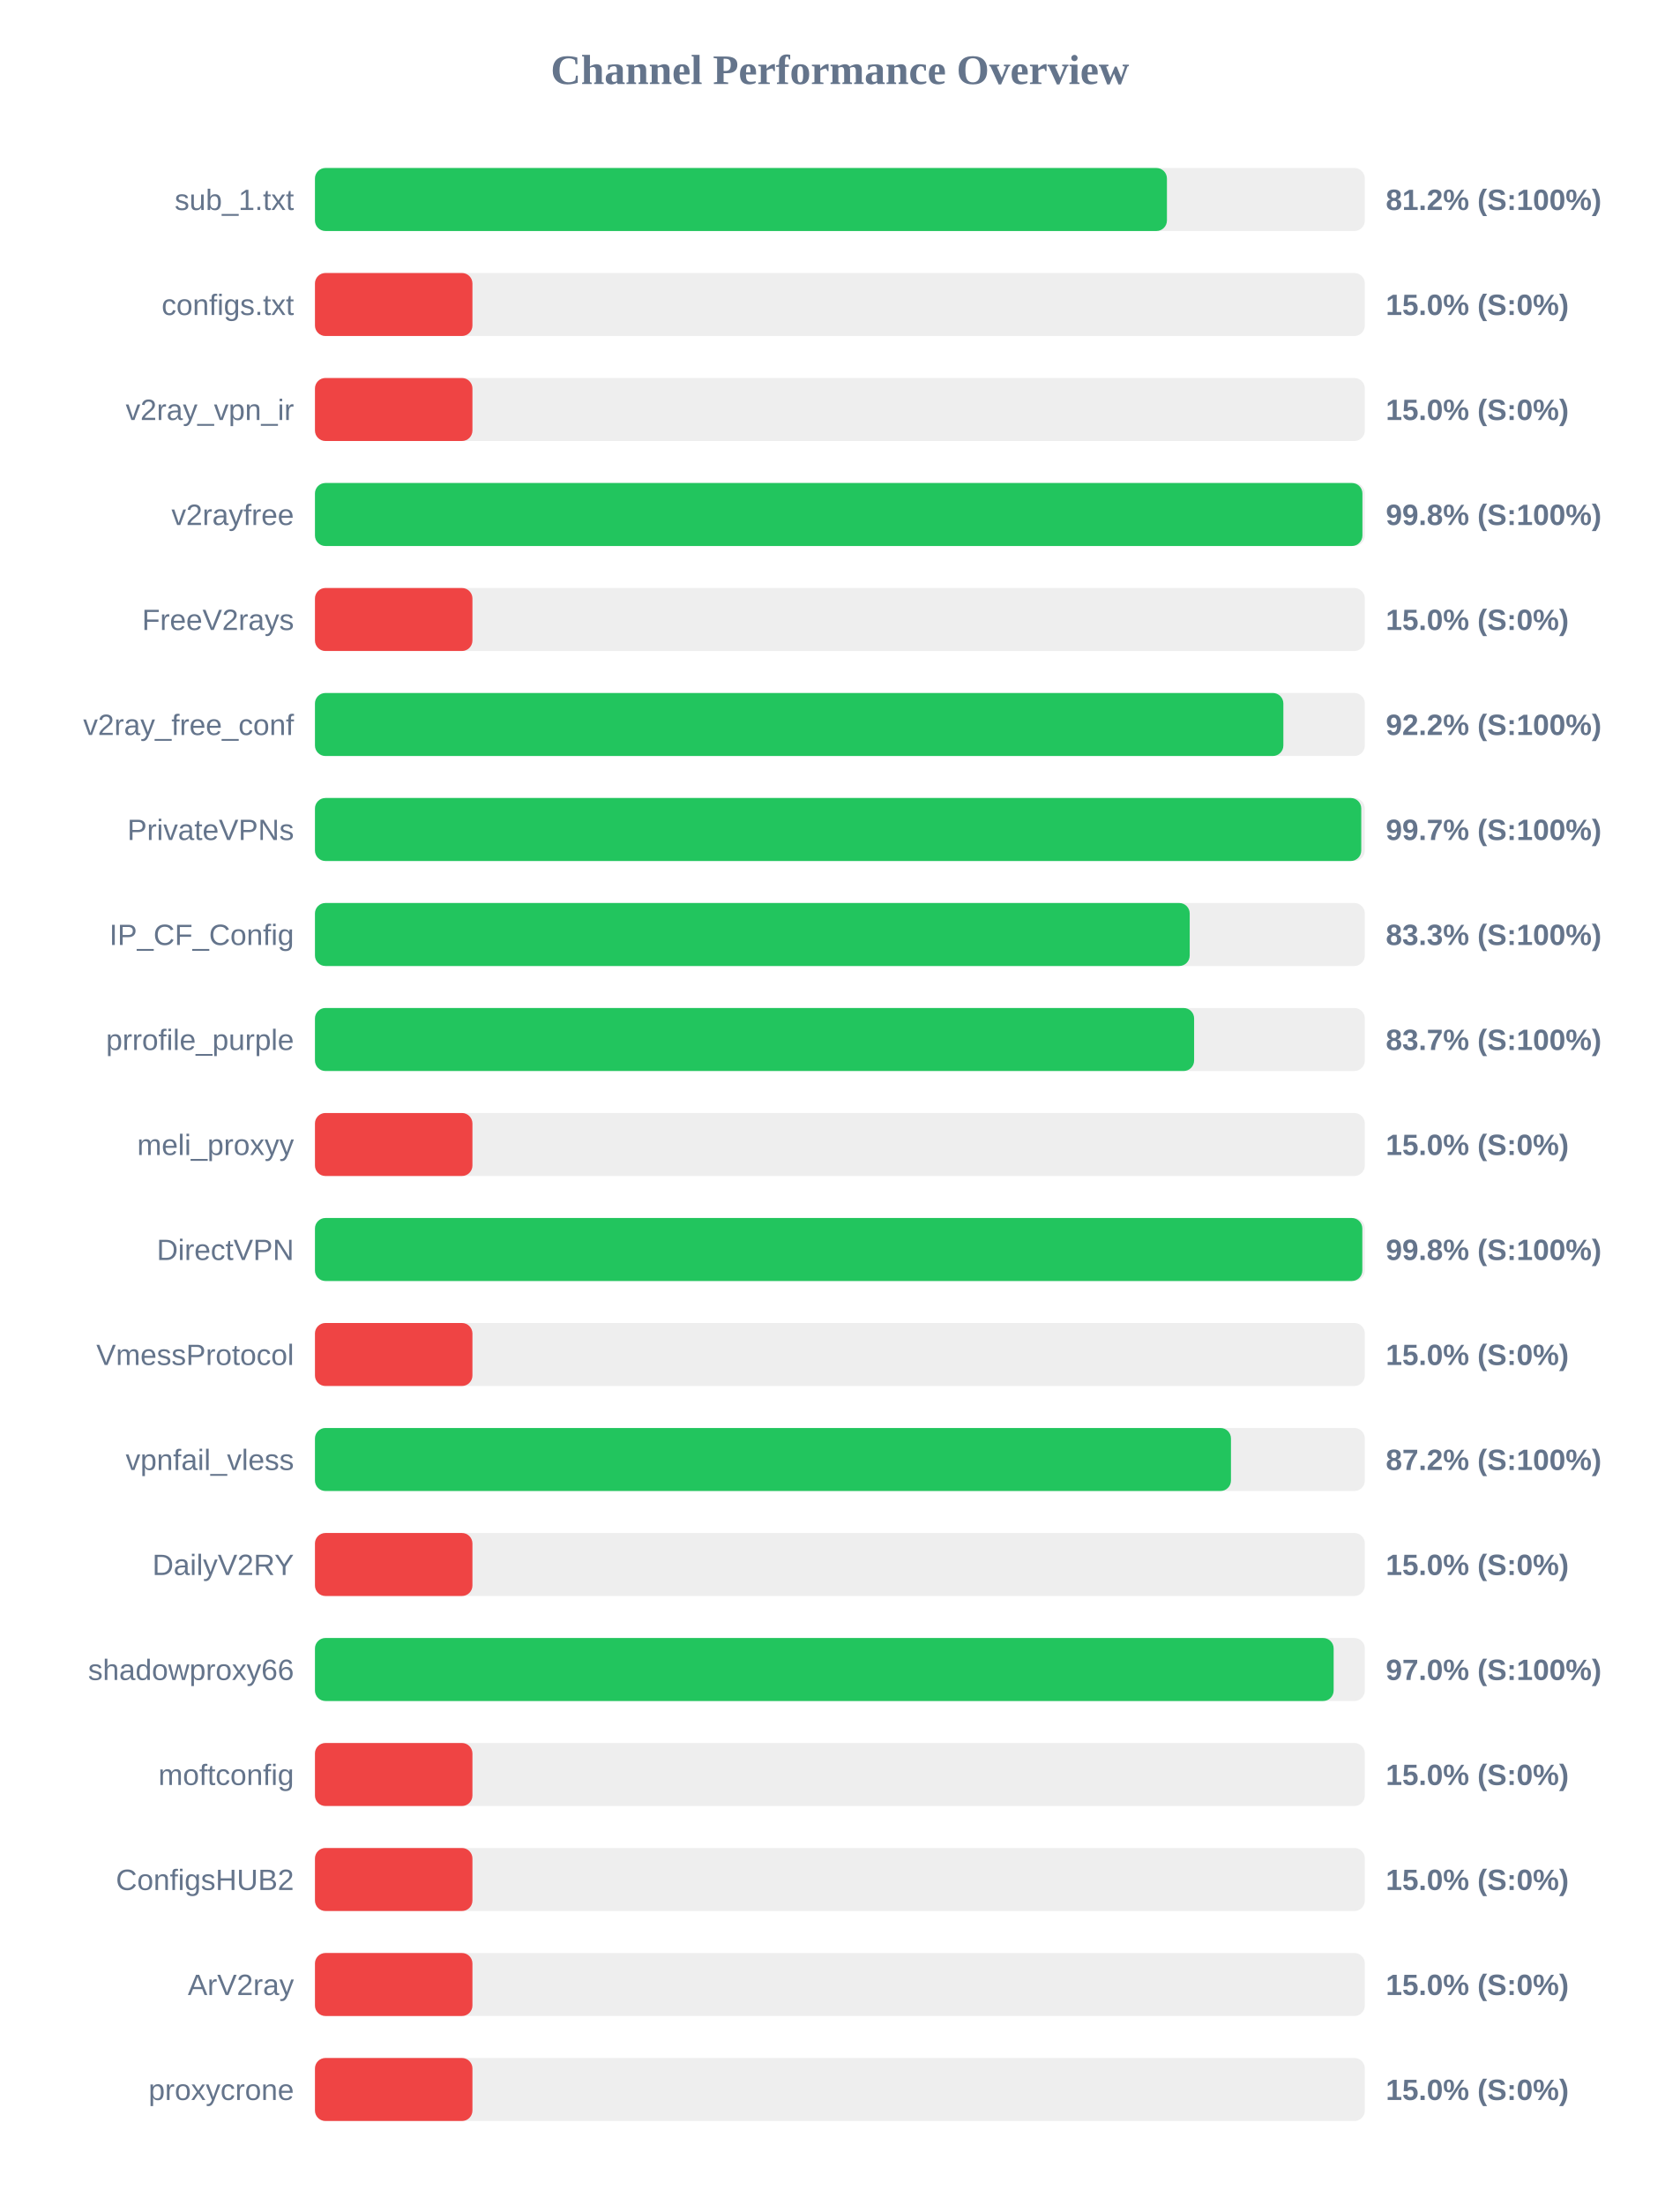
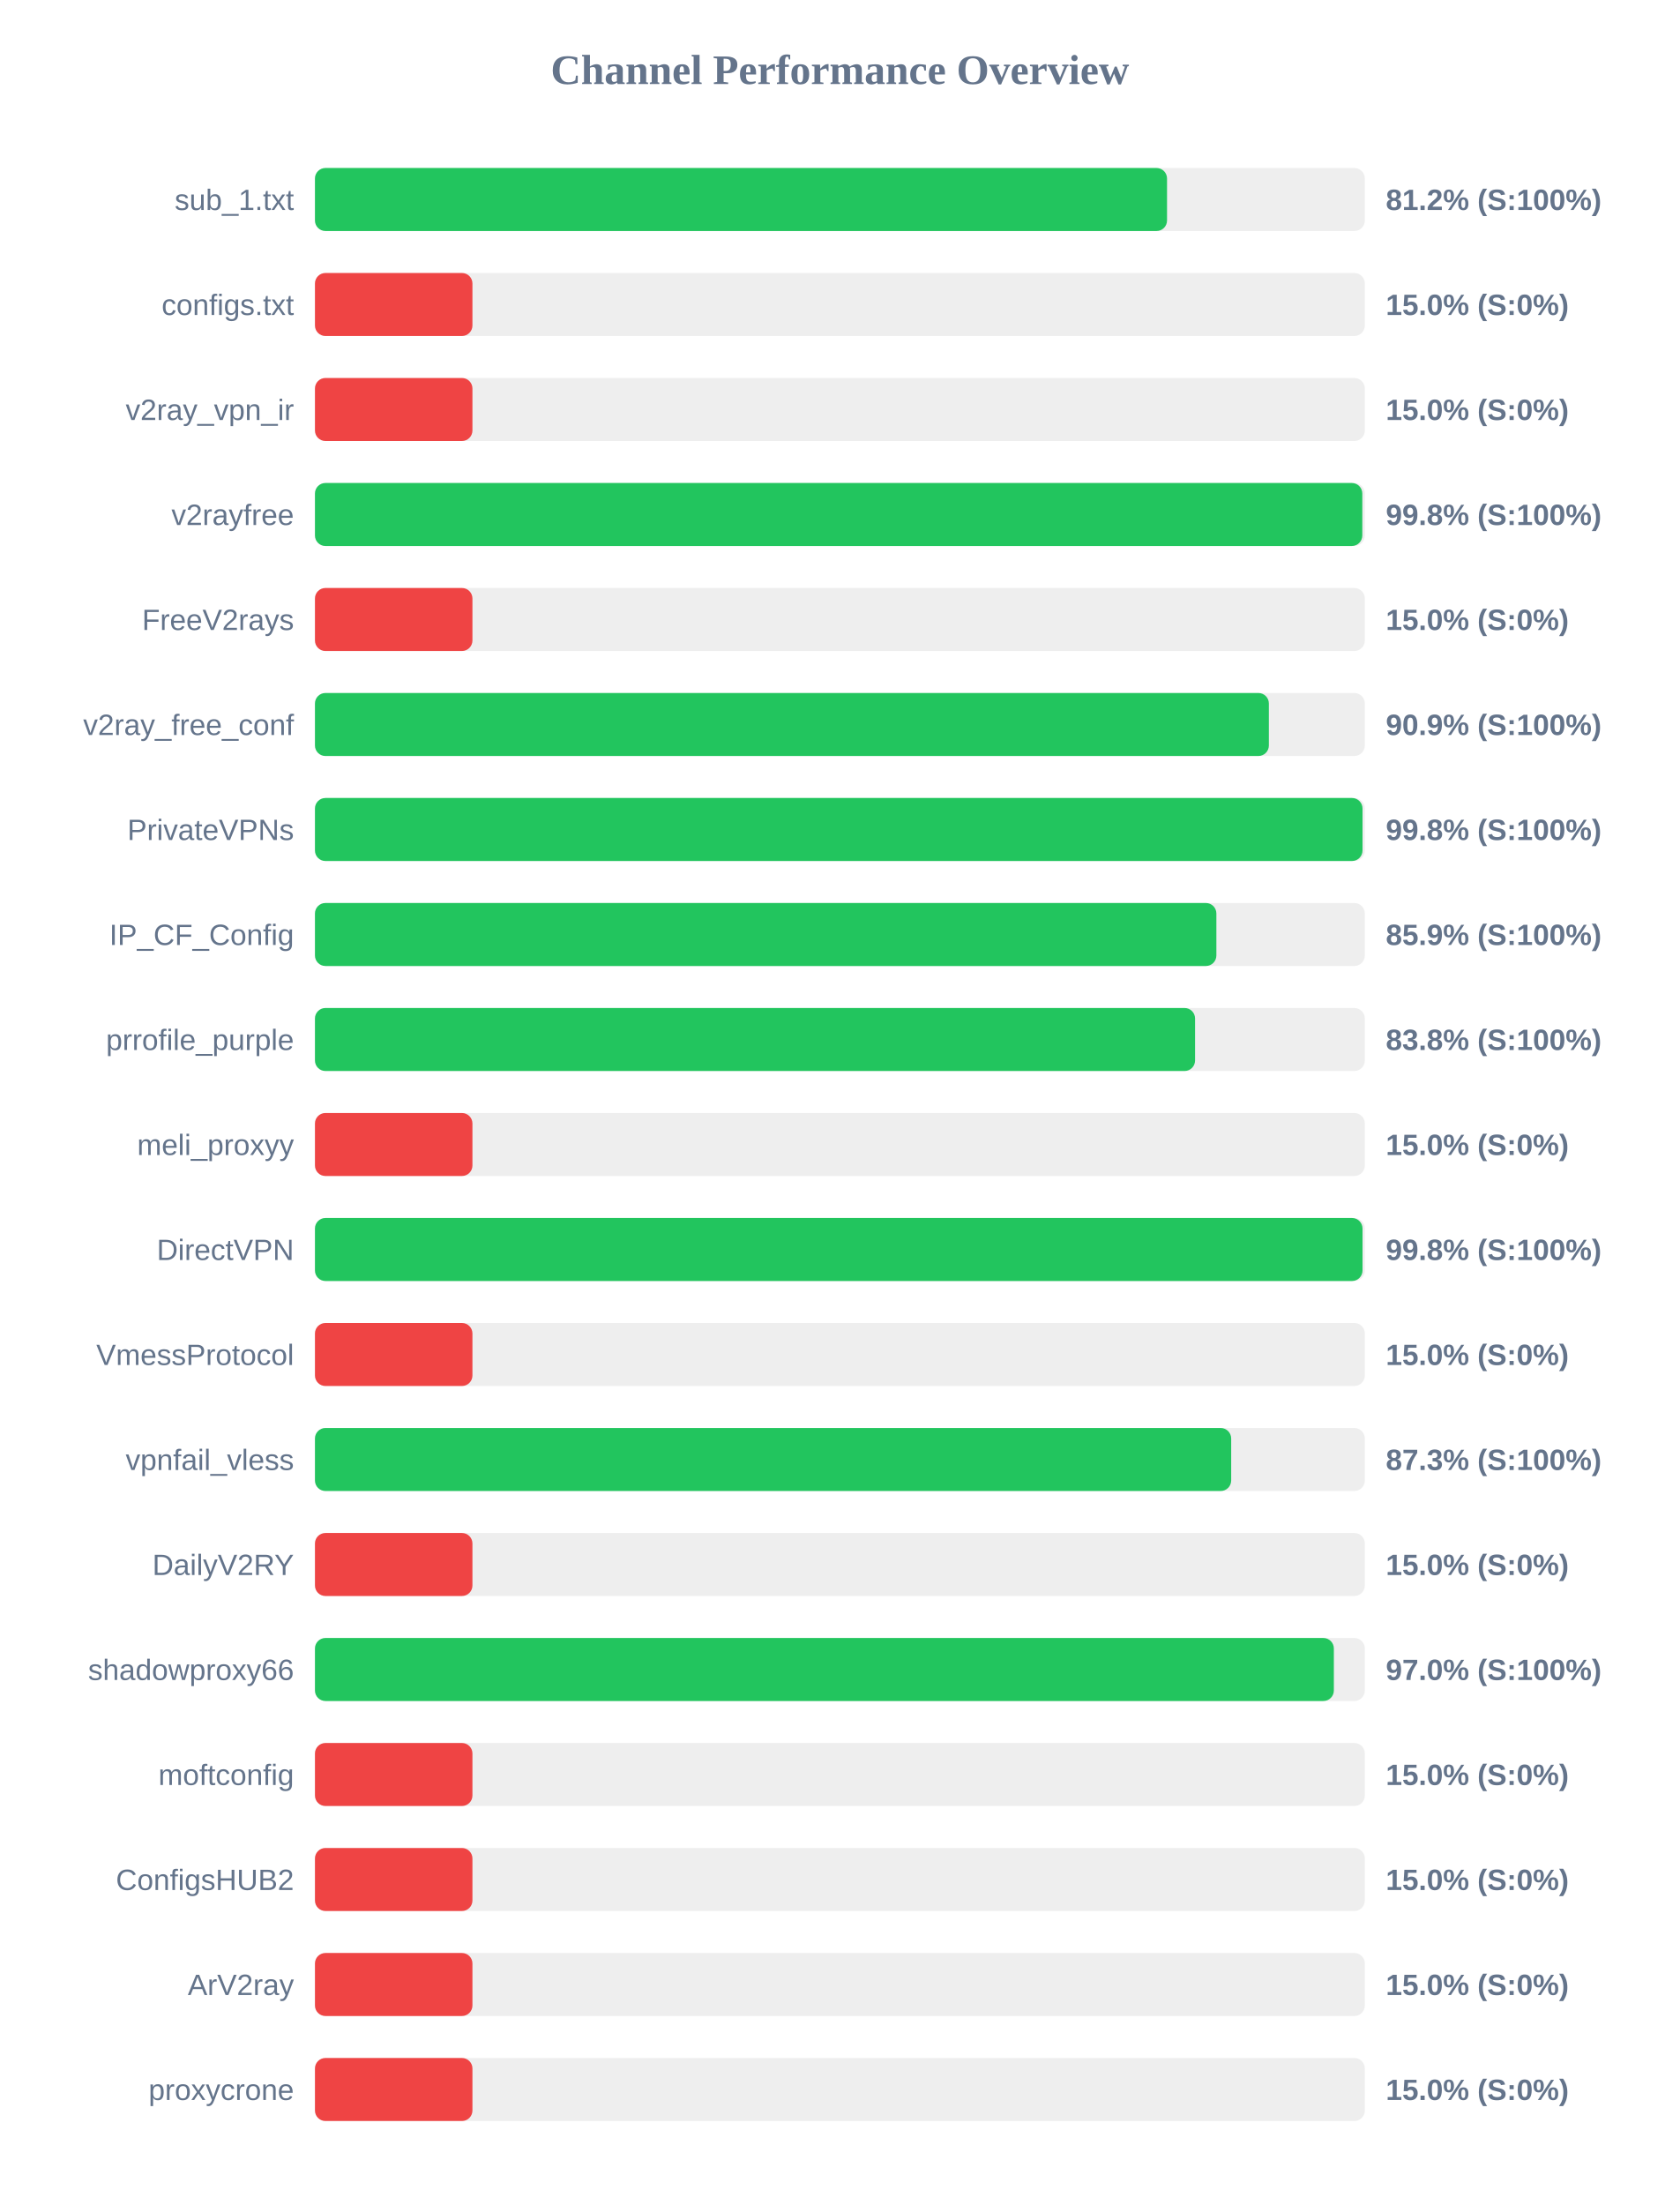
<svg xmlns="http://www.w3.org/2000/svg" width="800" height="1050" version="1.1">
  <style>
        .row { font: 14px Arial; fill: #64748b; }
        .score { font: bold 14px Arial; fill: #64748b; }
    </style>
  <text x="400" y="40" text-anchor="middle" font-size="20px" font-weight="bold" fill="#64748b">Channel Performance Overview</text>
  <rect x="150" y="80" width="500" height="30" fill="#eee" rx="5" />
-   <rect x="150" y="80" width="405.75" height="30" fill="#22c55e" rx="5" />
+   <rect x="150" y="80" width="405.8" height="30" fill="#22c55e" rx="5" />
  <text x="140" y="100" text-anchor="end" class="row">sub_1.txt</text>
  <text x="660" y="100" text-anchor="start" class="score">81.2% (S:100%)</text>
  <rect x="150" y="130" width="500" height="30" fill="#eee" rx="5" />
  <rect x="150" y="130" width="75.0" height="30" fill="#ef4444" rx="5" />
  <text x="140" y="150" text-anchor="end" class="row">configs.txt</text>
  <text x="660" y="150" text-anchor="start" class="score">15.0% (S:0%)</text>
  <rect x="150" y="180" width="500" height="30" fill="#eee" rx="5" />
  <rect x="150" y="180" width="75.0" height="30" fill="#ef4444" rx="5" />
  <text x="140" y="200" text-anchor="end" class="row">v2ray_vpn_ir</text>
  <text x="660" y="200" text-anchor="start" class="score">15.0% (S:0%)</text>
  <rect x="150" y="230" width="500" height="30" fill="#eee" rx="5" />
-   <rect x="150" y="230" width="498.85" height="30" fill="#22c55e" rx="5" />
+   <rect x="150" y="230" width="498.8" height="30" fill="#22c55e" rx="5" />
  <text x="140" y="250" text-anchor="end" class="row">v2rayfree</text>
  <text x="660" y="250" text-anchor="start" class="score">99.8% (S:100%)</text>
  <rect x="150" y="280" width="500" height="30" fill="#eee" rx="5" />
  <rect x="150" y="280" width="75.0" height="30" fill="#ef4444" rx="5" />
  <text x="140" y="300" text-anchor="end" class="row">FreeV2rays</text>
  <text x="660" y="300" text-anchor="start" class="score">15.0% (S:0%)</text>
  <rect x="150" y="330" width="500" height="30" fill="#eee" rx="5" />
-   <rect x="150" y="330" width="461.2" height="30" fill="#22c55e" rx="5" />
+   <rect x="150" y="330" width="454.3" height="30" fill="#22c55e" rx="5" />
  <text x="140" y="350" text-anchor="end" class="row">v2ray_free_conf</text>
-   <text x="660" y="350" text-anchor="start" class="score">92.2% (S:100%)</text>
+   <text x="660" y="350" text-anchor="start" class="score">90.9% (S:100%)</text>
  <rect x="150" y="380" width="500" height="30" fill="#eee" rx="5" />
-   <rect x="150" y="380" width="498.3" height="30" fill="#22c55e" rx="5" />
+   <rect x="150" y="380" width="498.9" height="30" fill="#22c55e" rx="5" />
  <text x="140" y="400" text-anchor="end" class="row">PrivateVPNs</text>
-   <text x="660" y="400" text-anchor="start" class="score">99.7% (S:100%)</text>
+   <text x="660" y="400" text-anchor="start" class="score">99.8% (S:100%)</text>
  <rect x="150" y="430" width="500" height="30" fill="#eee" rx="5" />
-   <rect x="150" y="430" width="416.6" height="30" fill="#22c55e" rx="5" />
+   <rect x="150" y="430" width="429.3" height="30" fill="#22c55e" rx="5" />
  <text x="140" y="450" text-anchor="end" class="row">IP_CF_Config</text>
-   <text x="660" y="450" text-anchor="start" class="score">83.3% (S:100%)</text>
+   <text x="660" y="450" text-anchor="start" class="score">85.9% (S:100%)</text>
  <rect x="150" y="480" width="500" height="30" fill="#eee" rx="5" />
-   <rect x="150" y="480" width="418.7" height="30" fill="#22c55e" rx="5" />
+   <rect x="150" y="480" width="419.15" height="30" fill="#22c55e" rx="5" />
  <text x="140" y="500" text-anchor="end" class="row">prrofile_purple</text>
-   <text x="660" y="500" text-anchor="start" class="score">83.7% (S:100%)</text>
+   <text x="660" y="500" text-anchor="start" class="score">83.8% (S:100%)</text>
  <rect x="150" y="530" width="500" height="30" fill="#eee" rx="5" />
  <rect x="150" y="530" width="75.0" height="30" fill="#ef4444" rx="5" />
  <text x="140" y="550" text-anchor="end" class="row">meli_proxyy</text>
  <text x="660" y="550" text-anchor="start" class="score">15.0% (S:0%)</text>
  <rect x="150" y="580" width="500" height="30" fill="#eee" rx="5" />
-   <rect x="150" y="580" width="498.8" height="30" fill="#22c55e" rx="5" />
+   <rect x="150" y="580" width="498.9" height="30" fill="#22c55e" rx="5" />
  <text x="140" y="600" text-anchor="end" class="row">DirectVPN</text>
  <text x="660" y="600" text-anchor="start" class="score">99.8% (S:100%)</text>
  <rect x="150" y="630" width="500" height="30" fill="#eee" rx="5" />
  <rect x="150" y="630" width="75.0" height="30" fill="#ef4444" rx="5" />
  <text x="140" y="650" text-anchor="end" class="row">VmessProtocol</text>
  <text x="660" y="650" text-anchor="start" class="score">15.0% (S:0%)</text>
  <rect x="150" y="680" width="500" height="30" fill="#eee" rx="5" />
-   <rect x="150" y="680" width="436.25" height="30" fill="#22c55e" rx="5" />
+   <rect x="150" y="680" width="436.35" height="30" fill="#22c55e" rx="5" />
  <text x="140" y="700" text-anchor="end" class="row">vpnfail_vless</text>
-   <text x="660" y="700" text-anchor="start" class="score">87.2% (S:100%)</text>
+   <text x="660" y="700" text-anchor="start" class="score">87.3% (S:100%)</text>
  <rect x="150" y="730" width="500" height="30" fill="#eee" rx="5" />
  <rect x="150" y="730" width="75.0" height="30" fill="#ef4444" rx="5" />
  <text x="140" y="750" text-anchor="end" class="row">DailyV2RY</text>
  <text x="660" y="750" text-anchor="start" class="score">15.0% (S:0%)</text>
  <rect x="150" y="780" width="500" height="30" fill="#eee" rx="5" />
-   <rect x="150" y="780" width="485.15" height="30" fill="#22c55e" rx="5" />
+   <rect x="150" y="780" width="485.25" height="30" fill="#22c55e" rx="5" />
  <text x="140" y="800" text-anchor="end" class="row">shadowproxy66</text>
  <text x="660" y="800" text-anchor="start" class="score">97.0% (S:100%)</text>
  <rect x="150" y="830" width="500" height="30" fill="#eee" rx="5" />
  <rect x="150" y="830" width="75.0" height="30" fill="#ef4444" rx="5" />
  <text x="140" y="850" text-anchor="end" class="row">moftconfig</text>
  <text x="660" y="850" text-anchor="start" class="score">15.0% (S:0%)</text>
  <rect x="150" y="880" width="500" height="30" fill="#eee" rx="5" />
  <rect x="150" y="880" width="75.0" height="30" fill="#ef4444" rx="5" />
  <text x="140" y="900" text-anchor="end" class="row">ConfigsHUB2</text>
  <text x="660" y="900" text-anchor="start" class="score">15.0% (S:0%)</text>
  <rect x="150" y="930" width="500" height="30" fill="#eee" rx="5" />
  <rect x="150" y="930" width="75.0" height="30" fill="#ef4444" rx="5" />
  <text x="140" y="950" text-anchor="end" class="row">ArV2ray</text>
  <text x="660" y="950" text-anchor="start" class="score">15.0% (S:0%)</text>
  <rect x="150" y="980" width="500" height="30" fill="#eee" rx="5" />
  <rect x="150" y="980" width="75.0" height="30" fill="#ef4444" rx="5" />
  <text x="140" y="1000" text-anchor="end" class="row">proxycrone</text>
  <text x="660" y="1000" text-anchor="start" class="score">15.0% (S:0%)</text>
</svg>
